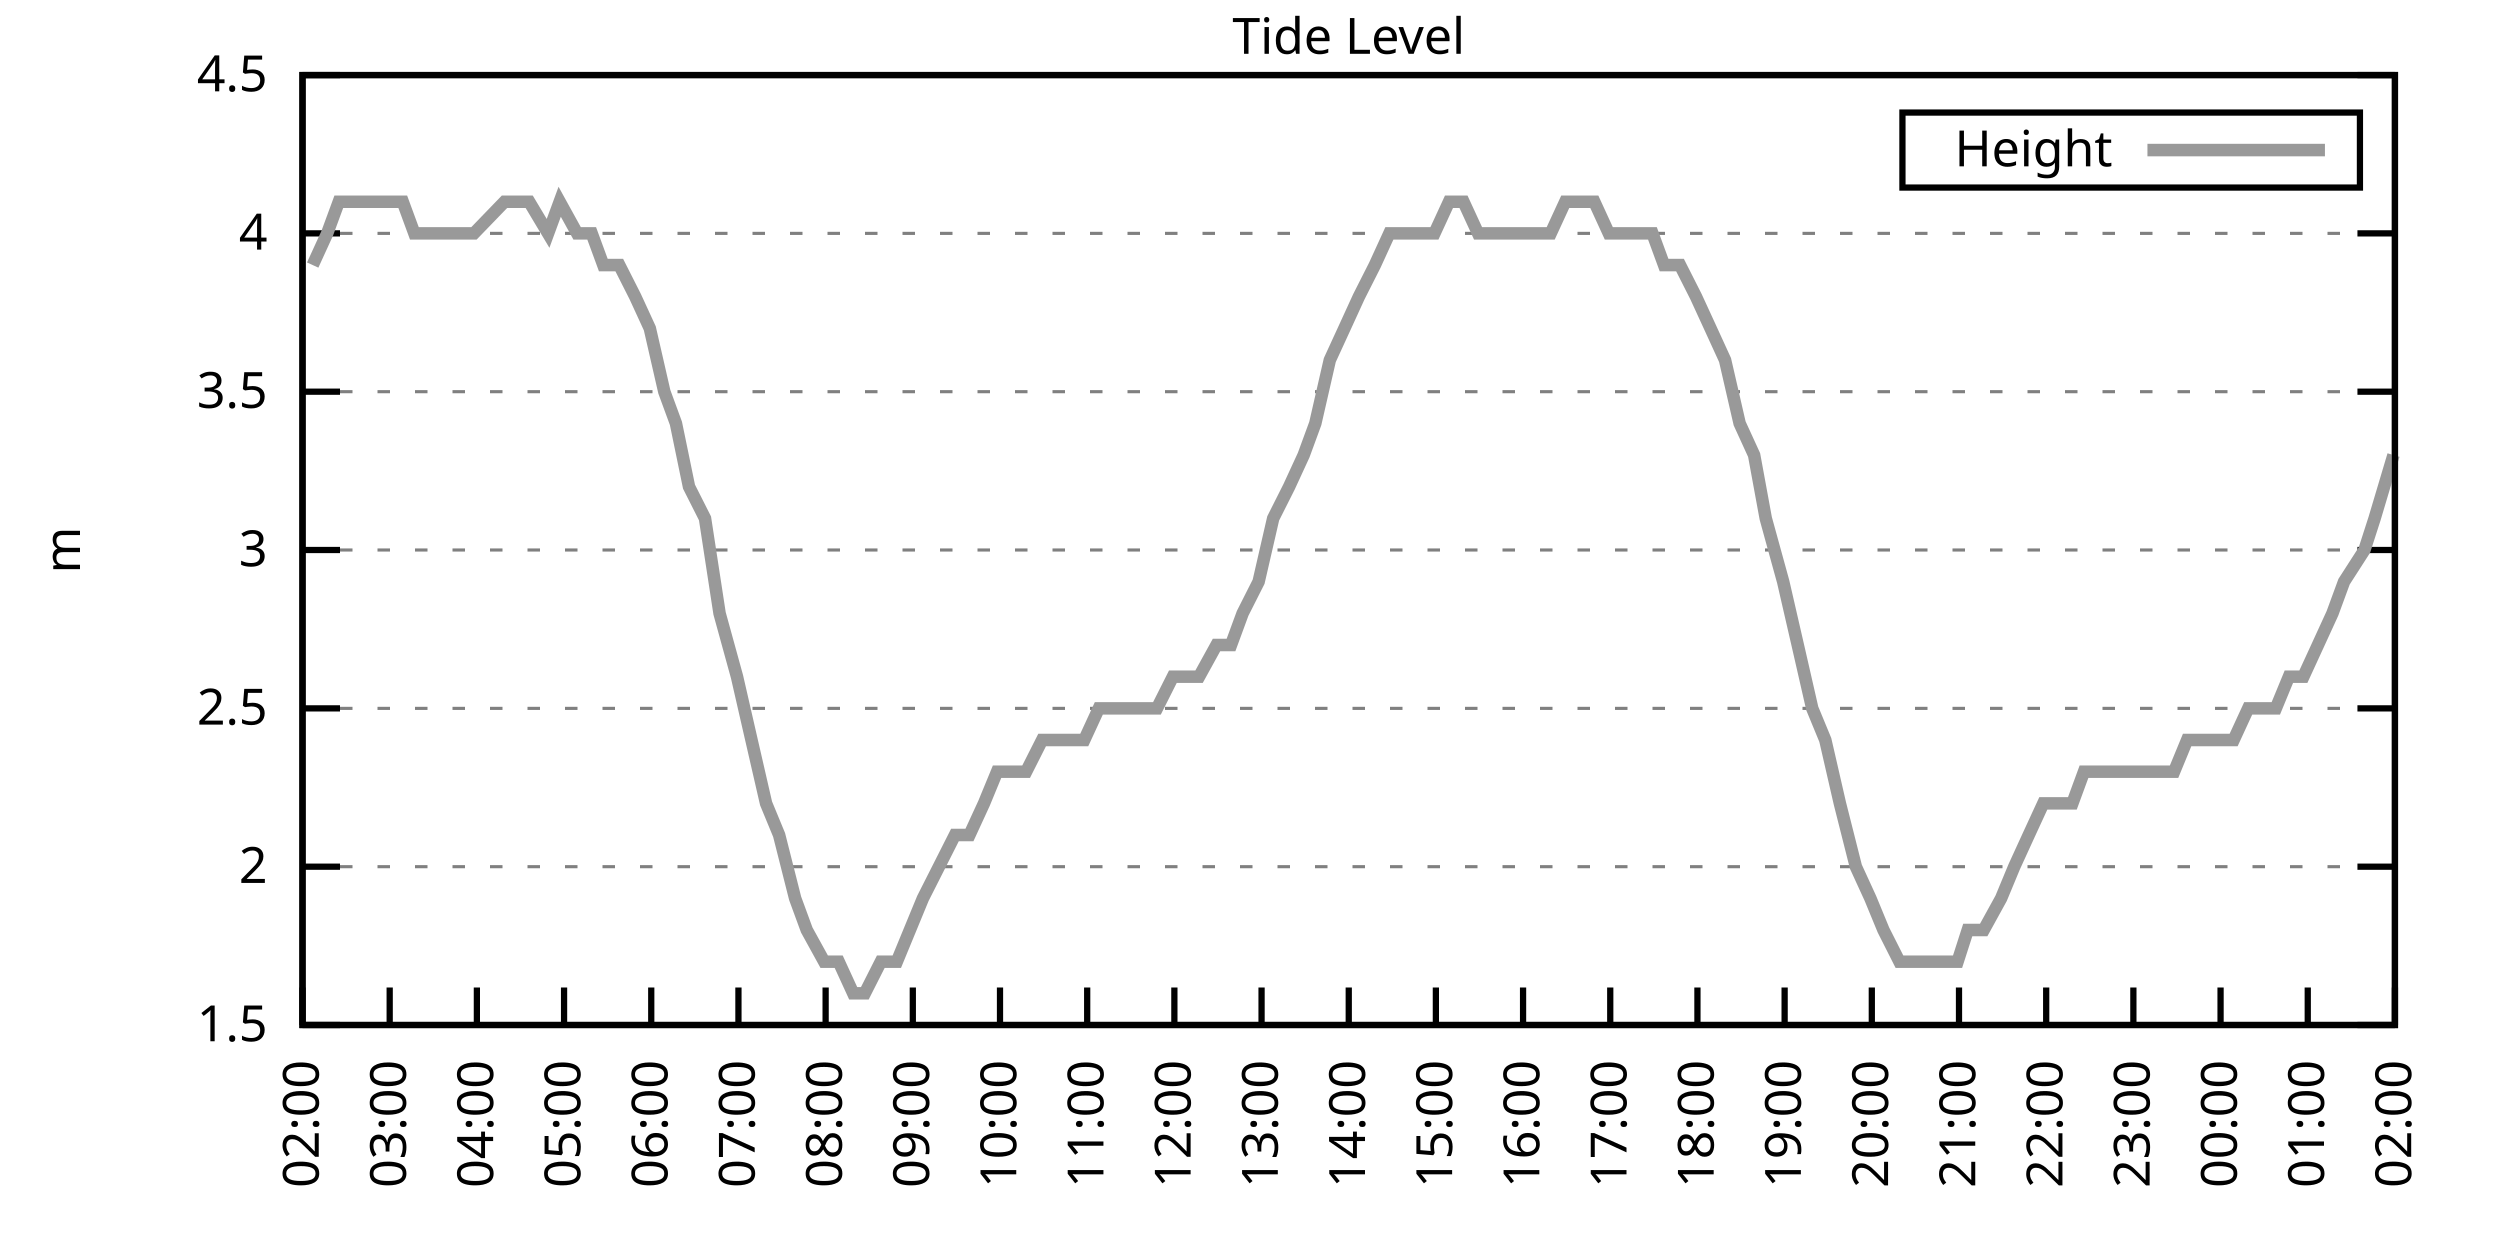
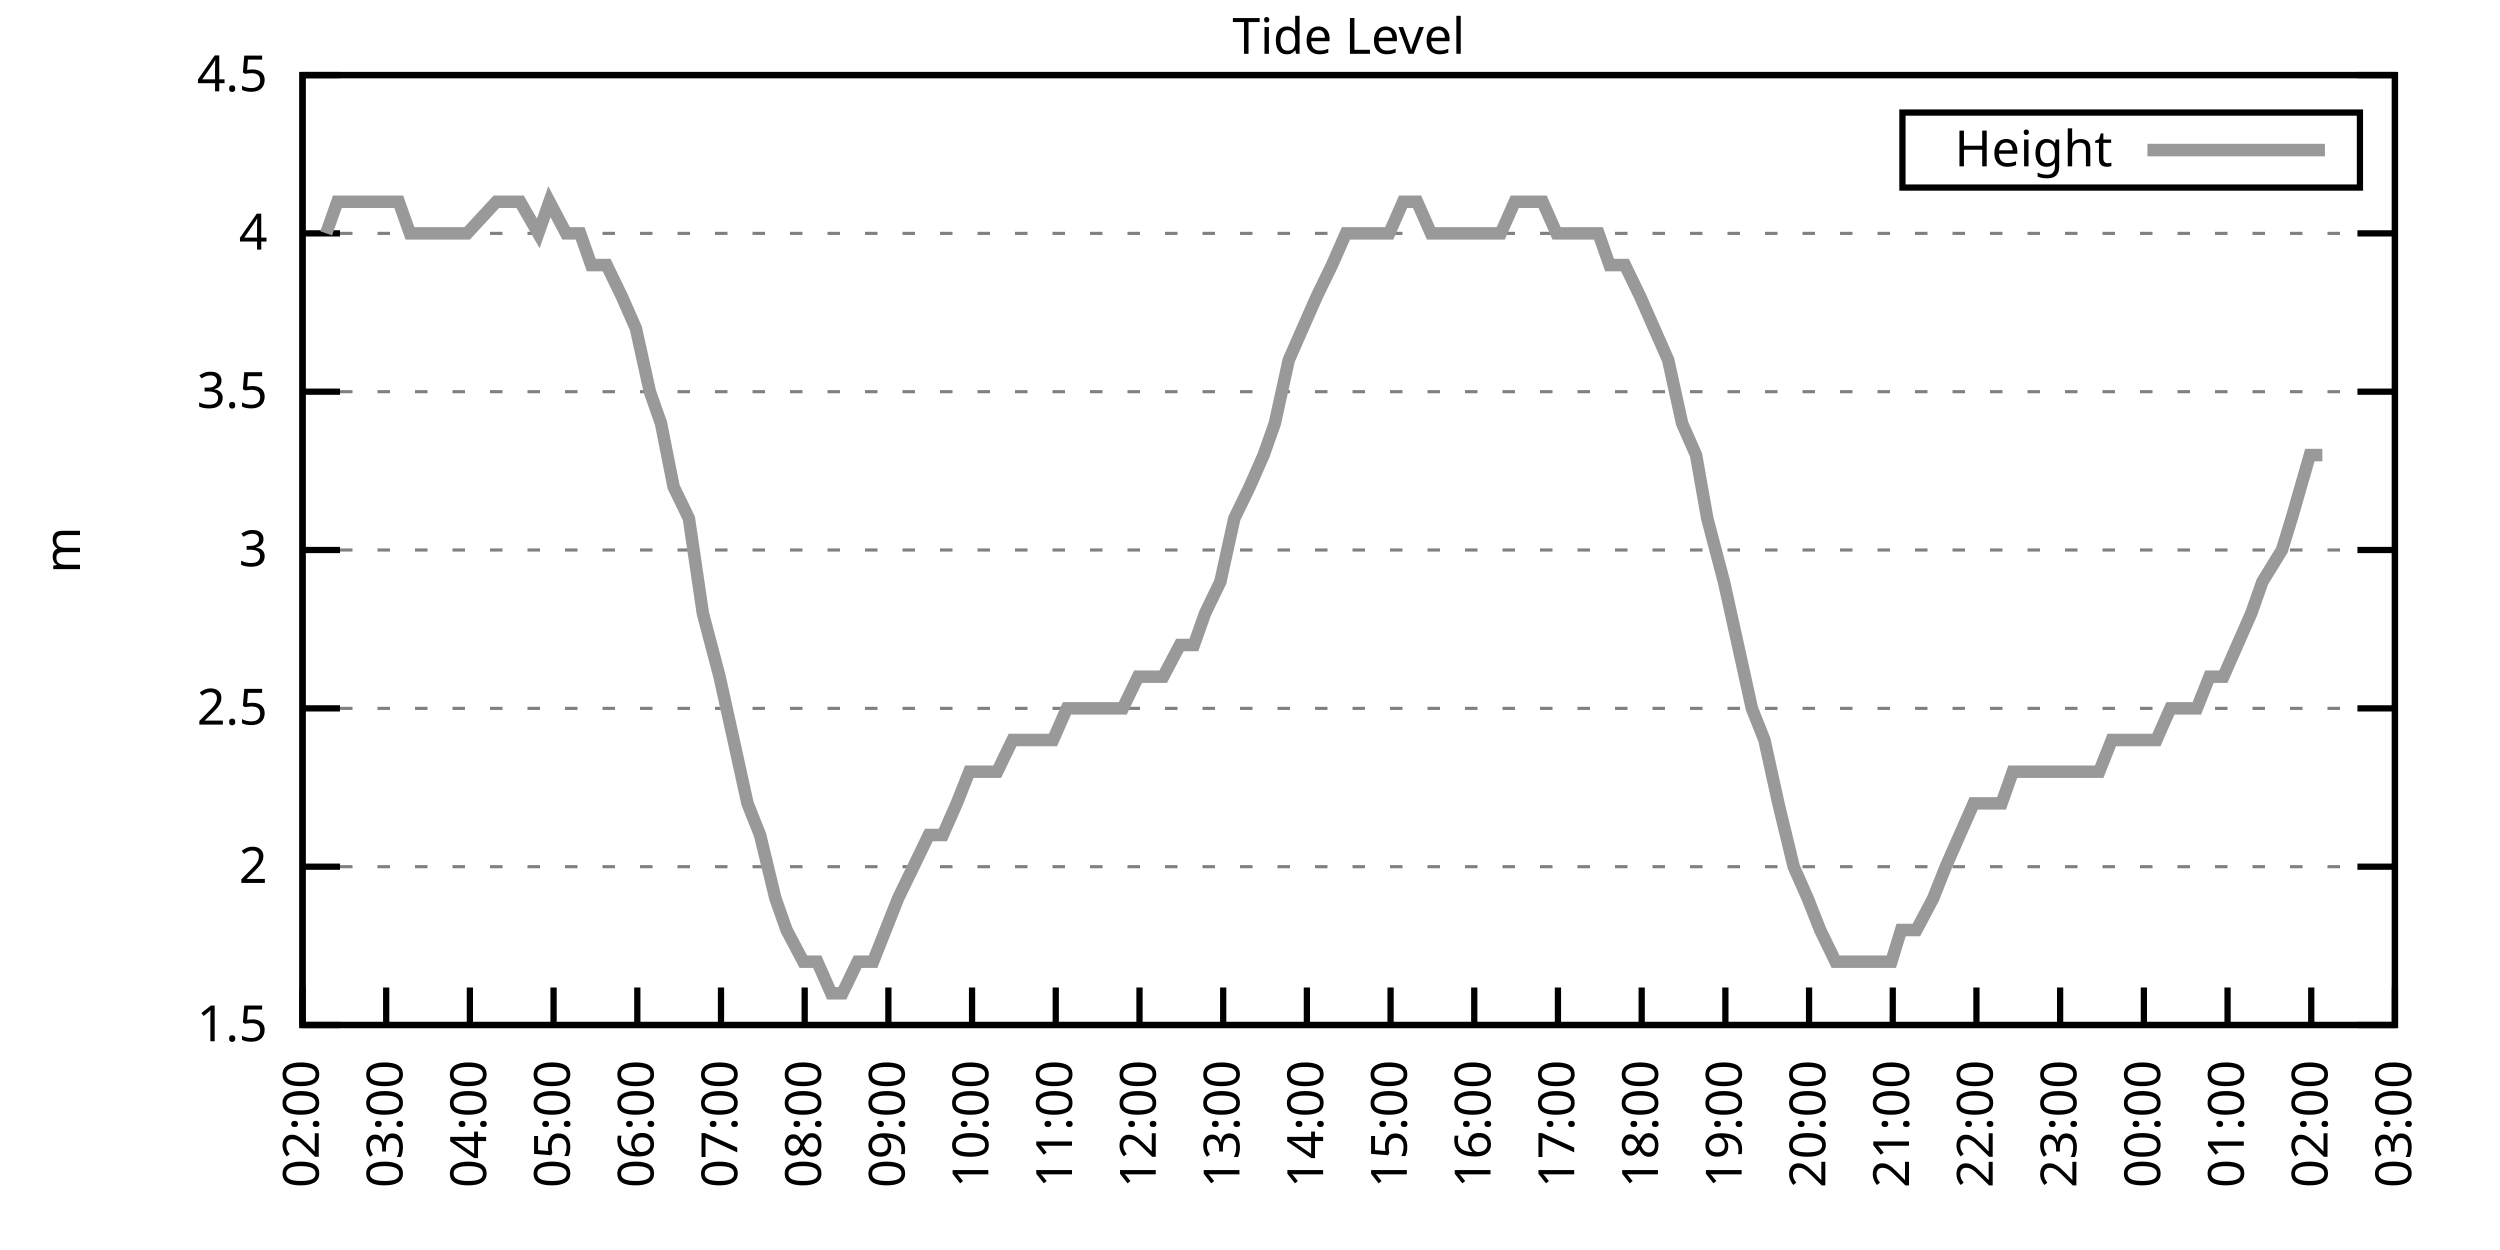
<svg xmlns="http://www.w3.org/2000/svg" xmlns:xlink="http://www.w3.org/1999/xlink" width="400" height="200" viewBox="0 0 400 200">
  <g id="gnuplot_canvas">
    <rect x="0" y="0" width="400" height="200" fill="none" />
    <defs>
      <circle id="gpDot" r="0.5" stroke-width="0.5" stroke="currentColor" />
      <path id="gpPt0" stroke-width="0.333" stroke="currentColor" d="M-1,0 h2 M0,-1 v2" />
      <path id="gpPt1" stroke-width="0.333" stroke="currentColor" d="M-1,-1 L1,1 M1,-1 L-1,1" />
      <path id="gpPt2" stroke-width="0.333" stroke="currentColor" d="M-1,0 L1,0 M0,-1 L0,1 M-1,-1 L1,1 M-1,1 L1,-1" />
      <rect id="gpPt3" stroke-width="0.333" stroke="currentColor" x="-1" y="-1" width="2" height="2" />
      <rect id="gpPt4" stroke-width="0.333" stroke="currentColor" fill="currentColor" x="-1" y="-1" width="2" height="2" />
      <circle id="gpPt5" stroke-width="0.333" stroke="currentColor" cx="0" cy="0" r="1" />
      <use xlink:href="#gpPt5" id="gpPt6" fill="currentColor" stroke="none" />
      <path id="gpPt7" stroke-width="0.333" stroke="currentColor" d="M0,-1.33 L-1.33,0.67 L1.33,0.67 z" />
      <use xlink:href="#gpPt7" id="gpPt8" fill="currentColor" stroke="none" />
      <use xlink:href="#gpPt7" id="gpPt9" stroke="currentColor" transform="rotate(180)" />
      <use xlink:href="#gpPt9" id="gpPt10" fill="currentColor" stroke="none" />
      <use xlink:href="#gpPt3" id="gpPt11" stroke="currentColor" transform="rotate(45)" />
      <use xlink:href="#gpPt11" id="gpPt12" fill="currentColor" stroke="none" />
      <path id="gpPt13" stroke-width="0.333" stroke="currentColor" d="M0,1.330 L1.265,0.411 L0.782,-1.067 L-0.782,-1.076 L-1.265,0.411 z" />
      <use xlink:href="#gpPt13" id="gpPt14" fill="currentColor" stroke="none" />
      <filter id="textbox" filterUnits="objectBoundingBox" x="0" y="0" height="1" width="1">
        <feFlood flood-color="white" flood-opacity="1" result="bgnd" />
        <feComposite in="SourceGraphic" in2="bgnd" operator="atop" />
      </filter>
      <filter id="greybox" filterUnits="objectBoundingBox" x="0" y="0" height="1" width="1">
        <feFlood flood-color="lightgrey" flood-opacity="1" result="grey" />
        <feComposite in="SourceGraphic" in2="grey" operator="atop" />
      </filter>
    </defs>
    <g fill="none" color="white" stroke="currentColor" stroke-width="1.00" stroke-linecap="butt" stroke-linejoin="miter">
</g>
    <g fill="none" color="black" stroke="currentColor" stroke-width="1.00" stroke-linecap="butt" stroke-linejoin="miter">
      <g stroke="none" shape-rendering="crispEdges">
        <polygon fill="rgb(255, 255, 255)" points="48.40,164.00 383.18,164.00 383.18,12.02 48.40,12.02 " />
      </g>
    </g>
    <g fill="none" color="black" stroke="currentColor" stroke-width="1.00" stroke-linecap="butt" stroke-linejoin="miter">
</g>
    <g fill="none" color="black" stroke="black" stroke-width="0.50" stroke-linecap="butt" stroke-linejoin="miter">
</g>
    <g fill="none" color="gray" stroke="currentColor" stroke-width="0.50" stroke-linecap="butt" stroke-linejoin="miter">
      <path stroke="gray" stroke-dasharray="2,4" class="gridline" d="M48.40,164.00 L383.19,164.00  " />
    </g>
    <g fill="none" color="gray" stroke="gray" stroke-width="1.00" stroke-linecap="butt" stroke-linejoin="miter">
</g>
    <g fill="none" color="black" stroke="currentColor" stroke-width="1.00" stroke-linecap="butt" stroke-linejoin="miter">
      <path stroke="black" d="M48.40,164.00 L54.40,164.00 M383.19,164.00 L377.19,164.00  " />
      <g transform="translate(42.80,166.60)" stroke="none" fill="black" font-family="Sans" font-size="8.00" text-anchor="end">
        <text>
          <tspan font-family="Sans"> 1.5</tspan>
        </text>
      </g>
    </g>
    <g fill="none" color="black" stroke="currentColor" stroke-width="1.00" stroke-linecap="butt" stroke-linejoin="miter">
</g>
    <g fill="none" color="black" stroke="black" stroke-width="0.50" stroke-linecap="butt" stroke-linejoin="miter">
</g>
    <g fill="none" color="gray" stroke="currentColor" stroke-width="0.50" stroke-linecap="butt" stroke-linejoin="miter">
      <path stroke="gray" stroke-dasharray="2,4" class="gridline" d="M48.40,138.67 L383.19,138.67  " />
    </g>
    <g fill="none" color="gray" stroke="gray" stroke-width="1.00" stroke-linecap="butt" stroke-linejoin="miter">
</g>
    <g fill="none" color="black" stroke="currentColor" stroke-width="1.00" stroke-linecap="butt" stroke-linejoin="miter">
      <path stroke="black" d="M48.40,138.67 L54.40,138.67 M383.19,138.67 L377.19,138.67  " />
      <g transform="translate(42.80,141.27)" stroke="none" fill="black" font-family="Sans" font-size="8.00" text-anchor="end">
        <text>
          <tspan font-family="Sans"> 2</tspan>
        </text>
      </g>
    </g>
    <g fill="none" color="black" stroke="currentColor" stroke-width="1.00" stroke-linecap="butt" stroke-linejoin="miter">
</g>
    <g fill="none" color="black" stroke="black" stroke-width="0.50" stroke-linecap="butt" stroke-linejoin="miter">
</g>
    <g fill="none" color="gray" stroke="currentColor" stroke-width="0.50" stroke-linecap="butt" stroke-linejoin="miter">
      <path stroke="gray" stroke-dasharray="2,4" class="gridline" d="M48.40,113.34 L383.19,113.34  " />
    </g>
    <g fill="none" color="gray" stroke="gray" stroke-width="1.00" stroke-linecap="butt" stroke-linejoin="miter">
</g>
    <g fill="none" color="black" stroke="currentColor" stroke-width="1.00" stroke-linecap="butt" stroke-linejoin="miter">
      <path stroke="black" d="M48.40,113.34 L54.40,113.34 M383.19,113.34 L377.19,113.34  " />
      <g transform="translate(42.80,115.94)" stroke="none" fill="black" font-family="Sans" font-size="8.00" text-anchor="end">
        <text>
          <tspan font-family="Sans"> 2.5</tspan>
        </text>
      </g>
    </g>
    <g fill="none" color="black" stroke="currentColor" stroke-width="1.00" stroke-linecap="butt" stroke-linejoin="miter">
</g>
    <g fill="none" color="black" stroke="black" stroke-width="0.50" stroke-linecap="butt" stroke-linejoin="miter">
</g>
    <g fill="none" color="gray" stroke="currentColor" stroke-width="0.50" stroke-linecap="butt" stroke-linejoin="miter">
      <path stroke="gray" stroke-dasharray="2,4" class="gridline" d="M48.40,88.00 L383.19,88.00  " />
    </g>
    <g fill="none" color="gray" stroke="gray" stroke-width="1.00" stroke-linecap="butt" stroke-linejoin="miter">
</g>
    <g fill="none" color="black" stroke="currentColor" stroke-width="1.00" stroke-linecap="butt" stroke-linejoin="miter">
      <path stroke="black" d="M48.40,88.00 L54.40,88.00 M383.19,88.00 L377.19,88.00  " />
      <g transform="translate(42.80,90.60)" stroke="none" fill="black" font-family="Sans" font-size="8.00" text-anchor="end">
        <text>
          <tspan font-family="Sans"> 3</tspan>
        </text>
      </g>
    </g>
    <g fill="none" color="black" stroke="currentColor" stroke-width="1.00" stroke-linecap="butt" stroke-linejoin="miter">
</g>
    <g fill="none" color="black" stroke="black" stroke-width="0.50" stroke-linecap="butt" stroke-linejoin="miter">
</g>
    <g fill="none" color="gray" stroke="currentColor" stroke-width="0.50" stroke-linecap="butt" stroke-linejoin="miter">
      <path stroke="gray" stroke-dasharray="2,4" class="gridline" d="M48.40,62.67 L383.19,62.67  " />
    </g>
    <g fill="none" color="gray" stroke="gray" stroke-width="1.00" stroke-linecap="butt" stroke-linejoin="miter">
</g>
    <g fill="none" color="black" stroke="currentColor" stroke-width="1.00" stroke-linecap="butt" stroke-linejoin="miter">
      <path stroke="black" d="M48.40,62.67 L54.40,62.67 M383.19,62.67 L377.19,62.67  " />
      <g transform="translate(42.80,65.27)" stroke="none" fill="black" font-family="Sans" font-size="8.00" text-anchor="end">
        <text>
          <tspan font-family="Sans"> 3.5</tspan>
        </text>
      </g>
    </g>
    <g fill="none" color="black" stroke="currentColor" stroke-width="1.00" stroke-linecap="butt" stroke-linejoin="miter">
</g>
    <g fill="none" color="black" stroke="black" stroke-width="0.50" stroke-linecap="butt" stroke-linejoin="miter">
</g>
    <g fill="none" color="gray" stroke="currentColor" stroke-width="0.50" stroke-linecap="butt" stroke-linejoin="miter">
      <path stroke="gray" stroke-dasharray="2,4" class="gridline" d="M48.40,37.34 L383.19,37.34  " />
    </g>
    <g fill="none" color="gray" stroke="gray" stroke-width="1.00" stroke-linecap="butt" stroke-linejoin="miter">
</g>
    <g fill="none" color="black" stroke="currentColor" stroke-width="1.00" stroke-linecap="butt" stroke-linejoin="miter">
      <path stroke="black" d="M48.40,37.34 L54.40,37.34 M383.19,37.34 L377.19,37.34  " />
      <g transform="translate(42.80,39.94)" stroke="none" fill="black" font-family="Sans" font-size="8.00" text-anchor="end">
        <text>
          <tspan font-family="Sans"> 4</tspan>
        </text>
      </g>
    </g>
    <g fill="none" color="black" stroke="currentColor" stroke-width="1.00" stroke-linecap="butt" stroke-linejoin="miter">
</g>
    <g fill="none" color="black" stroke="black" stroke-width="0.50" stroke-linecap="butt" stroke-linejoin="miter">
</g>
    <g fill="none" color="gray" stroke="currentColor" stroke-width="0.50" stroke-linecap="butt" stroke-linejoin="miter">
      <path stroke="gray" stroke-dasharray="2,4" class="gridline" d="M48.40,12.01 L383.19,12.01  " />
    </g>
    <g fill="none" color="gray" stroke="gray" stroke-width="1.00" stroke-linecap="butt" stroke-linejoin="miter">
</g>
    <g fill="none" color="black" stroke="currentColor" stroke-width="1.00" stroke-linecap="butt" stroke-linejoin="miter">
      <path stroke="black" d="M48.40,12.01 L54.40,12.01 M383.19,12.01 L377.19,12.01  " />
      <g transform="translate(42.80,14.61)" stroke="none" fill="black" font-family="Sans" font-size="8.00" text-anchor="end">
        <text>
          <tspan font-family="Sans"> 4.5</tspan>
        </text>
      </g>
    </g>
    <g fill="none" color="black" stroke="currentColor" stroke-width="1.00" stroke-linecap="butt" stroke-linejoin="miter">
      <path stroke="black" d="M48.40,164.00 L48.40,158.00  " />
      <g transform="translate(51.00,169.60) rotate(270.00)" stroke="none" fill="black" font-family="Sans" font-size="8.00" text-anchor="end">
        <text>
          <tspan font-family="Sans">02:00</tspan>
        </text>
      </g>
    </g>
    <g fill="none" color="black" stroke="currentColor" stroke-width="1.00" stroke-linecap="butt" stroke-linejoin="miter">
-       <path stroke="black" d="M62.35,164.00 L62.35,158.00  " />
-       <g transform="translate(64.95,169.60) rotate(270.00)" stroke="none" fill="black" font-family="Sans" font-size="8.00" text-anchor="end">
+       <path stroke="black" d="M61.79,164.00 L61.79,158.00  " />
+       <g transform="translate(64.39,169.60) rotate(270.00)" stroke="none" fill="black" font-family="Sans" font-size="8.00" text-anchor="end">
        <text>
          <tspan font-family="Sans">03:00</tspan>
        </text>
      </g>
    </g>
    <g fill="none" color="black" stroke="currentColor" stroke-width="1.00" stroke-linecap="butt" stroke-linejoin="miter">
-       <path stroke="black" d="M76.30,164.00 L76.30,158.00  " />
-       <g transform="translate(78.90,169.60) rotate(270.00)" stroke="none" fill="black" font-family="Sans" font-size="8.00" text-anchor="end">
+       <path stroke="black" d="M75.18,164.00 L75.18,158.00  " />
+       <g transform="translate(77.78,169.60) rotate(270.00)" stroke="none" fill="black" font-family="Sans" font-size="8.00" text-anchor="end">
        <text>
          <tspan font-family="Sans">04:00</tspan>
        </text>
      </g>
    </g>
    <g fill="none" color="black" stroke="currentColor" stroke-width="1.00" stroke-linecap="butt" stroke-linejoin="miter">
-       <path stroke="black" d="M90.25,164.00 L90.25,158.00  " />
-       <g transform="translate(92.85,169.60) rotate(270.00)" stroke="none" fill="black" font-family="Sans" font-size="8.00" text-anchor="end">
+       <path stroke="black" d="M88.57,164.00 L88.57,158.00  " />
+       <g transform="translate(91.17,169.60) rotate(270.00)" stroke="none" fill="black" font-family="Sans" font-size="8.00" text-anchor="end">
        <text>
          <tspan font-family="Sans">05:00</tspan>
        </text>
      </g>
    </g>
    <g fill="none" color="black" stroke="currentColor" stroke-width="1.00" stroke-linecap="butt" stroke-linejoin="miter">
-       <path stroke="black" d="M104.20,164.00 L104.20,158.00  " />
-       <g transform="translate(106.80,169.60) rotate(270.00)" stroke="none" fill="black" font-family="Sans" font-size="8.00" text-anchor="end">
+       <path stroke="black" d="M101.97,164.00 L101.97,158.00  " />
+       <g transform="translate(104.57,169.60) rotate(270.00)" stroke="none" fill="black" font-family="Sans" font-size="8.00" text-anchor="end">
        <text>
          <tspan font-family="Sans">06:00</tspan>
        </text>
      </g>
    </g>
    <g fill="none" color="black" stroke="currentColor" stroke-width="1.00" stroke-linecap="butt" stroke-linejoin="miter">
-       <path stroke="black" d="M118.15,164.00 L118.15,158.00  " />
-       <g transform="translate(120.75,169.60) rotate(270.00)" stroke="none" fill="black" font-family="Sans" font-size="8.00" text-anchor="end">
+       <path stroke="black" d="M115.36,164.00 L115.36,158.00  " />
+       <g transform="translate(117.96,169.60) rotate(270.00)" stroke="none" fill="black" font-family="Sans" font-size="8.00" text-anchor="end">
        <text>
          <tspan font-family="Sans">07:00</tspan>
        </text>
      </g>
    </g>
    <g fill="none" color="black" stroke="currentColor" stroke-width="1.00" stroke-linecap="butt" stroke-linejoin="miter">
-       <path stroke="black" d="M132.10,164.00 L132.10,158.00  " />
-       <g transform="translate(134.70,169.60) rotate(270.00)" stroke="none" fill="black" font-family="Sans" font-size="8.00" text-anchor="end">
+       <path stroke="black" d="M128.75,164.00 L128.75,158.00  " />
+       <g transform="translate(131.35,169.60) rotate(270.00)" stroke="none" fill="black" font-family="Sans" font-size="8.00" text-anchor="end">
        <text>
          <tspan font-family="Sans">08:00</tspan>
        </text>
      </g>
    </g>
    <g fill="none" color="black" stroke="currentColor" stroke-width="1.00" stroke-linecap="butt" stroke-linejoin="miter">
-       <path stroke="black" d="M146.05,164.00 L146.05,158.00  " />
-       <g transform="translate(148.65,169.60) rotate(270.00)" stroke="none" fill="black" font-family="Sans" font-size="8.00" text-anchor="end">
+       <path stroke="black" d="M142.14,164.00 L142.14,158.00  " />
+       <g transform="translate(144.74,169.60) rotate(270.00)" stroke="none" fill="black" font-family="Sans" font-size="8.00" text-anchor="end">
        <text>
          <tspan font-family="Sans">09:00</tspan>
        </text>
      </g>
    </g>
    <g fill="none" color="black" stroke="currentColor" stroke-width="1.00" stroke-linecap="butt" stroke-linejoin="miter">
-       <path stroke="black" d="M160.00,164.00 L160.00,158.00  " />
-       <g transform="translate(162.60,169.60) rotate(270.00)" stroke="none" fill="black" font-family="Sans" font-size="8.00" text-anchor="end">
+       <path stroke="black" d="M155.53,164.00 L155.53,158.00  " />
+       <g transform="translate(158.13,169.60) rotate(270.00)" stroke="none" fill="black" font-family="Sans" font-size="8.00" text-anchor="end">
        <text>
          <tspan font-family="Sans">10:00</tspan>
        </text>
      </g>
    </g>
    <g fill="none" color="black" stroke="currentColor" stroke-width="1.00" stroke-linecap="butt" stroke-linejoin="miter">
-       <path stroke="black" d="M173.95,164.00 L173.95,158.00  " />
-       <g transform="translate(176.55,169.60) rotate(270.00)" stroke="none" fill="black" font-family="Sans" font-size="8.00" text-anchor="end">
+       <path stroke="black" d="M168.92,164.00 L168.92,158.00  " />
+       <g transform="translate(171.52,169.60) rotate(270.00)" stroke="none" fill="black" font-family="Sans" font-size="8.00" text-anchor="end">
        <text>
          <tspan font-family="Sans">11:00</tspan>
        </text>
      </g>
    </g>
    <g fill="none" color="black" stroke="currentColor" stroke-width="1.00" stroke-linecap="butt" stroke-linejoin="miter">
-       <path stroke="black" d="M187.90,164.00 L187.90,158.00  " />
-       <g transform="translate(190.50,169.60) rotate(270.00)" stroke="none" fill="black" font-family="Sans" font-size="8.00" text-anchor="end">
+       <path stroke="black" d="M182.32,164.00 L182.32,158.00  " />
+       <g transform="translate(184.92,169.60) rotate(270.00)" stroke="none" fill="black" font-family="Sans" font-size="8.00" text-anchor="end">
        <text>
          <tspan font-family="Sans">12:00</tspan>
        </text>
      </g>
    </g>
    <g fill="none" color="black" stroke="currentColor" stroke-width="1.00" stroke-linecap="butt" stroke-linejoin="miter">
-       <path stroke="black" d="M201.85,164.00 L201.85,158.00  " />
-       <g transform="translate(204.45,169.60) rotate(270.00)" stroke="none" fill="black" font-family="Sans" font-size="8.00" text-anchor="end">
+       <path stroke="black" d="M195.71,164.00 L195.71,158.00  " />
+       <g transform="translate(198.31,169.60) rotate(270.00)" stroke="none" fill="black" font-family="Sans" font-size="8.00" text-anchor="end">
        <text>
          <tspan font-family="Sans">13:00</tspan>
        </text>
      </g>
    </g>
    <g fill="none" color="black" stroke="currentColor" stroke-width="1.00" stroke-linecap="butt" stroke-linejoin="miter">
-       <path stroke="black" d="M215.80,164.00 L215.80,158.00  " />
-       <g transform="translate(218.40,169.60) rotate(270.00)" stroke="none" fill="black" font-family="Sans" font-size="8.00" text-anchor="end">
+       <path stroke="black" d="M209.10,164.00 L209.10,158.00  " />
+       <g transform="translate(211.70,169.60) rotate(270.00)" stroke="none" fill="black" font-family="Sans" font-size="8.00" text-anchor="end">
        <text>
          <tspan font-family="Sans">14:00</tspan>
        </text>
      </g>
    </g>
    <g fill="none" color="black" stroke="currentColor" stroke-width="1.00" stroke-linecap="butt" stroke-linejoin="miter">
-       <path stroke="black" d="M229.74,164.00 L229.74,158.00  " />
-       <g transform="translate(232.34,169.60) rotate(270.00)" stroke="none" fill="black" font-family="Sans" font-size="8.00" text-anchor="end">
+       <path stroke="black" d="M222.49,164.00 L222.49,158.00  " />
+       <g transform="translate(225.09,169.60) rotate(270.00)" stroke="none" fill="black" font-family="Sans" font-size="8.00" text-anchor="end">
        <text>
          <tspan font-family="Sans">15:00</tspan>
        </text>
      </g>
    </g>
    <g fill="none" color="black" stroke="currentColor" stroke-width="1.00" stroke-linecap="butt" stroke-linejoin="miter">
-       <path stroke="black" d="M243.69,164.00 L243.69,158.00  " />
-       <g transform="translate(246.29,169.60) rotate(270.00)" stroke="none" fill="black" font-family="Sans" font-size="8.00" text-anchor="end">
+       <path stroke="black" d="M235.88,164.00 L235.88,158.00  " />
+       <g transform="translate(238.48,169.60) rotate(270.00)" stroke="none" fill="black" font-family="Sans" font-size="8.00" text-anchor="end">
        <text>
          <tspan font-family="Sans">16:00</tspan>
        </text>
      </g>
    </g>
    <g fill="none" color="black" stroke="currentColor" stroke-width="1.00" stroke-linecap="butt" stroke-linejoin="miter">
-       <path stroke="black" d="M257.64,164.00 L257.64,158.00  " />
-       <g transform="translate(260.24,169.60) rotate(270.00)" stroke="none" fill="black" font-family="Sans" font-size="8.00" text-anchor="end">
+       <path stroke="black" d="M249.27,164.00 L249.27,158.00  " />
+       <g transform="translate(251.87,169.60) rotate(270.00)" stroke="none" fill="black" font-family="Sans" font-size="8.00" text-anchor="end">
        <text>
          <tspan font-family="Sans">17:00</tspan>
        </text>
      </g>
    </g>
    <g fill="none" color="black" stroke="currentColor" stroke-width="1.00" stroke-linecap="butt" stroke-linejoin="miter">
-       <path stroke="black" d="M271.59,164.00 L271.59,158.00  " />
-       <g transform="translate(274.19,169.60) rotate(270.00)" stroke="none" fill="black" font-family="Sans" font-size="8.00" text-anchor="end">
+       <path stroke="black" d="M262.67,164.00 L262.67,158.00  " />
+       <g transform="translate(265.27,169.60) rotate(270.00)" stroke="none" fill="black" font-family="Sans" font-size="8.00" text-anchor="end">
        <text>
          <tspan font-family="Sans">18:00</tspan>
        </text>
      </g>
    </g>
    <g fill="none" color="black" stroke="currentColor" stroke-width="1.00" stroke-linecap="butt" stroke-linejoin="miter">
-       <path stroke="black" d="M285.54,164.00 L285.54,158.00  " />
-       <g transform="translate(288.14,169.60) rotate(270.00)" stroke="none" fill="black" font-family="Sans" font-size="8.00" text-anchor="end">
+       <path stroke="black" d="M276.06,164.00 L276.06,158.00  " />
+       <g transform="translate(278.66,169.60) rotate(270.00)" stroke="none" fill="black" font-family="Sans" font-size="8.00" text-anchor="end">
        <text>
          <tspan font-family="Sans">19:00</tspan>
        </text>
      </g>
    </g>
    <g fill="none" color="black" stroke="currentColor" stroke-width="1.00" stroke-linecap="butt" stroke-linejoin="miter">
-       <path stroke="black" d="M299.49,164.00 L299.49,158.00  " />
-       <g transform="translate(302.09,169.60) rotate(270.00)" stroke="none" fill="black" font-family="Sans" font-size="8.00" text-anchor="end">
+       <path stroke="black" d="M289.45,164.00 L289.45,158.00  " />
+       <g transform="translate(292.05,169.60) rotate(270.00)" stroke="none" fill="black" font-family="Sans" font-size="8.00" text-anchor="end">
        <text>
          <tspan font-family="Sans">20:00</tspan>
        </text>
      </g>
    </g>
    <g fill="none" color="black" stroke="currentColor" stroke-width="1.00" stroke-linecap="butt" stroke-linejoin="miter">
-       <path stroke="black" d="M313.44,164.00 L313.44,158.00  " />
-       <g transform="translate(316.04,169.60) rotate(270.00)" stroke="none" fill="black" font-family="Sans" font-size="8.00" text-anchor="end">
+       <path stroke="black" d="M302.84,164.00 L302.84,158.00  " />
+       <g transform="translate(305.44,169.60) rotate(270.00)" stroke="none" fill="black" font-family="Sans" font-size="8.00" text-anchor="end">
        <text>
          <tspan font-family="Sans">21:00</tspan>
        </text>
      </g>
    </g>
    <g fill="none" color="black" stroke="currentColor" stroke-width="1.00" stroke-linecap="butt" stroke-linejoin="miter">
-       <path stroke="black" d="M327.39,164.00 L327.39,158.00  " />
-       <g transform="translate(329.99,169.60) rotate(270.00)" stroke="none" fill="black" font-family="Sans" font-size="8.00" text-anchor="end">
+       <path stroke="black" d="M316.23,164.00 L316.23,158.00  " />
+       <g transform="translate(318.83,169.60) rotate(270.00)" stroke="none" fill="black" font-family="Sans" font-size="8.00" text-anchor="end">
        <text>
          <tspan font-family="Sans">22:00</tspan>
        </text>
      </g>
    </g>
    <g fill="none" color="black" stroke="currentColor" stroke-width="1.00" stroke-linecap="butt" stroke-linejoin="miter">
-       <path stroke="black" d="M341.34,164.00 L341.34,158.00  " />
-       <g transform="translate(343.94,169.60) rotate(270.00)" stroke="none" fill="black" font-family="Sans" font-size="8.00" text-anchor="end">
+       <path stroke="black" d="M329.62,164.00 L329.62,158.00  " />
+       <g transform="translate(332.22,169.60) rotate(270.00)" stroke="none" fill="black" font-family="Sans" font-size="8.00" text-anchor="end">
        <text>
          <tspan font-family="Sans">23:00</tspan>
        </text>
      </g>
    </g>
    <g fill="none" color="black" stroke="currentColor" stroke-width="1.00" stroke-linecap="butt" stroke-linejoin="miter">
-       <path stroke="black" d="M355.29,164.00 L355.29,158.00  " />
-       <g transform="translate(357.89,169.60) rotate(270.00)" stroke="none" fill="black" font-family="Sans" font-size="8.00" text-anchor="end">
+       <path stroke="black" d="M343.02,164.00 L343.02,158.00  " />
+       <g transform="translate(345.62,169.60) rotate(270.00)" stroke="none" fill="black" font-family="Sans" font-size="8.00" text-anchor="end">
        <text>
          <tspan font-family="Sans">00:00</tspan>
        </text>
      </g>
    </g>
    <g fill="none" color="black" stroke="currentColor" stroke-width="1.00" stroke-linecap="butt" stroke-linejoin="miter">
-       <path stroke="black" d="M369.24,164.00 L369.24,158.00  " />
-       <g transform="translate(371.84,169.60) rotate(270.00)" stroke="none" fill="black" font-family="Sans" font-size="8.00" text-anchor="end">
+       <path stroke="black" d="M356.41,164.00 L356.41,158.00  " />
+       <g transform="translate(359.01,169.60) rotate(270.00)" stroke="none" fill="black" font-family="Sans" font-size="8.00" text-anchor="end">
        <text>
          <tspan font-family="Sans">01:00</tspan>
+         </text>
+       </g>
+     </g>
+     <g fill="none" color="black" stroke="currentColor" stroke-width="1.00" stroke-linecap="butt" stroke-linejoin="miter">
+       <path stroke="black" d="M369.80,164.00 L369.80,158.00  " />
+       <g transform="translate(372.40,169.60) rotate(270.00)" stroke="none" fill="black" font-family="Sans" font-size="8.00" text-anchor="end">
+         <text>
+           <tspan font-family="Sans">02:00</tspan>
        </text>
      </g>
    </g>
    <g fill="none" color="black" stroke="currentColor" stroke-width="1.00" stroke-linecap="butt" stroke-linejoin="miter">
      <path stroke="black" d="M383.19,164.00 L383.19,158.00  " />
      <g transform="translate(385.79,169.60) rotate(270.00)" stroke="none" fill="black" font-family="Sans" font-size="8.00" text-anchor="end">
        <text>
-           <tspan font-family="Sans">02:00</tspan>
+           <tspan font-family="Sans">03:00</tspan>
        </text>
      </g>
    </g>
    <g fill="none" color="black" stroke="currentColor" stroke-width="1.00" stroke-linecap="butt" stroke-linejoin="miter">
</g>
    <g fill="none" color="black" stroke="currentColor" stroke-width="1.00" stroke-linecap="butt" stroke-linejoin="miter">
      <path stroke="black" d="M48.40,12.01 L48.40,164.00 L383.19,164.00 L383.19,12.01 L48.40,12.01 Z  " />
    </g>
    <g fill="none" color="black" stroke="currentColor" stroke-width="1.00" stroke-linecap="butt" stroke-linejoin="miter">
</g>
    <g fill="none" color="black" stroke="currentColor" stroke-width="1.00" stroke-linecap="butt" stroke-linejoin="miter">
      <path stroke="black" d="M304.39,30.01 L304.39,18.01 L377.59,18.01 L377.59,30.01 L304.39,30.01 Z  " />
    </g>
    <g id="Tide_level_plot_1">
      <g fill="none" color="white" stroke="black" stroke-width="2.00" stroke-linecap="butt" stroke-linejoin="miter">
</g>
      <g fill="none" color="black" stroke="currentColor" stroke-width="2.00" stroke-linecap="butt" stroke-linejoin="miter">
        <g transform="translate(337.99,26.61)" stroke="none" fill="black" font-family="Sans" font-size="8.00" text-anchor="end">
          <text>
            <tspan font-family="Sans">Height</tspan>
          </text>
        </g>
      </g>
      <g fill="none" color="black" stroke="currentColor" stroke-width="2.00" stroke-linecap="butt" stroke-linejoin="miter">
-         <path stroke="rgb(153, 153, 153)" d="M343.59,24.01 L371.99,24.01 M50.03,42.41 L52.35,37.34 L54.21,32.28 L57.47,32.28 L59.56,32.28 L61.42,32.28   L64.44,32.28 L66.30,37.34 L68.39,37.34 L71.42,37.34 L73.04,37.34 L75.83,37.34 L80.72,32.28 L82.81,32.28   L84.67,32.28 L87.69,37.34 L89.55,32.28 L92.34,37.34 L94.67,37.34 L96.53,42.41 L99.08,42.41 L101.64,47.47   L103.97,52.54 L106.29,62.67 L108.15,67.74 L110.24,77.87 L112.80,82.94 L115.13,98.14 L117.92,108.27 L120.24,118.40   L122.57,128.54 L124.66,133.60 L127.22,143.73 L129.08,148.80 L131.87,153.87 L134.19,153.87 L136.51,158.93 L138.37,158.93   L140.93,153.87 L143.49,153.87 L147.67,143.73 L150.23,138.67 L152.79,133.60 L155.11,133.60 L157.44,128.54 L159.53,123.47   L161.62,123.47 L164.18,123.47 L166.74,118.40 L169.06,118.40 L171.39,118.40 L173.48,118.40 L175.81,113.34 L178.36,113.34   L180.69,113.34 L183.01,113.34 L185.11,113.34 L187.66,108.27 L189.99,108.27 L191.85,108.27 L194.64,103.20 L196.96,103.20   L198.82,98.14 L201.38,93.07 L203.71,82.94 L206.26,77.87 L208.59,72.81 L210.45,67.74 L212.77,57.61 L215.10,52.54   L217.42,47.47 L219.98,42.41 L222.30,37.34 L224.63,37.34 L226.72,37.34 L229.51,37.34 L231.84,32.28 L234.16,32.28   L236.49,37.34 L238.58,37.34 L240.90,37.34 L243.23,37.34 L245.55,37.34 L248.11,37.34 L250.44,32.28 L252.76,32.28   L255.09,32.28 L257.41,37.34 L259.74,37.34 L262.06,37.34 L264.39,37.34 L266.25,42.41 L268.80,42.41 L271.36,47.47   L273.69,52.54 L276.01,57.61 L278.34,67.74 L280.66,72.81 L282.52,82.94 L285.31,93.07 L287.64,103.20 L289.96,113.34   L292.05,118.40 L294.38,128.54 L296.94,138.67 L299.26,143.73 L301.35,148.80 L303.91,153.87 L306.00,153.87 L308.09,153.87   L310.65,153.87 L313.21,153.87 L314.84,148.80 L317.39,148.80 L320.18,143.73 L322.28,138.67 L324.60,133.60 L326.93,128.54   L329.25,128.54 L331.58,128.54 L333.44,123.47 L335.76,123.47 L338.32,123.47 L341.11,123.47 L343.43,123.47 L345.76,123.47   L347.85,123.47 L349.94,118.40 L352.27,118.40 L357.38,118.40 L359.71,113.34 L361.80,113.34 L364.13,113.34 L366.22,108.27   L368.54,108.27 L370.87,103.20 L373.19,98.14 L375.05,93.07 L378.31,88.00 L379.94,82.94 L382.96,72.81  " />
+         <path stroke="rgb(153, 153, 153)" d="M343.59,24.01 L371.99,24.01 M52.19,37.34 L53.98,32.28 L57.10,32.28 L59.11,32.28 L60.90,32.28 L63.80,32.28   L65.59,37.34 L67.59,37.34 L70.50,37.34 L72.06,37.34 L74.74,37.34 L79.42,32.28 L81.43,32.28 L83.22,32.28   L86.12,37.34 L87.91,32.28 L90.58,37.34 L92.82,37.34 L94.60,42.41 L97.06,42.41 L99.51,47.47 L101.74,52.54   L103.98,62.67 L105.76,67.74 L107.77,77.87 L110.22,82.94 L112.46,98.14 L115.13,108.27 L117.37,118.40 L119.60,128.54   L121.61,133.60 L124.06,143.73 L125.85,148.80 L128.53,153.87 L130.76,153.87 L132.99,158.93 L134.78,158.93 L137.23,153.87   L139.69,153.87 L143.70,143.73 L146.16,138.67 L148.61,133.60 L150.85,133.60 L153.08,128.54 L155.09,123.47 L157.10,123.47   L159.55,123.47 L162.01,118.40 L164.24,118.40 L166.47,118.40 L168.48,118.40 L170.71,113.34 L173.17,113.34 L175.40,113.34   L177.63,113.34 L179.64,113.34 L182.09,108.27 L184.32,108.27 L186.11,108.27 L188.79,103.20 L191.02,103.20 L192.81,98.14   L195.26,93.07 L197.49,82.94 L199.95,77.87 L202.18,72.81 L203.97,67.74 L206.20,57.61 L208.43,52.54 L210.66,47.47   L213.12,42.41 L215.35,37.34 L217.58,37.34 L219.59,37.34 L222.27,37.34 L224.50,32.28 L226.73,32.28 L228.96,37.34   L230.97,37.34 L233.20,37.34 L235.44,37.34 L237.67,37.34 L240.12,37.34 L242.36,32.28 L244.59,32.28 L246.82,32.28   L249.05,37.34 L251.28,37.34 L253.51,37.34 L255.75,37.34 L257.53,42.41 L259.99,42.41 L262.44,47.47 L264.67,52.54   L266.91,57.61 L269.14,67.74 L271.37,72.81 L273.16,82.94 L275.83,93.07 L278.07,103.20 L280.30,113.34 L282.31,118.40   L284.54,128.54 L286.99,138.67 L289.23,143.73 L291.23,148.80 L293.69,153.87 L295.70,153.87 L297.71,153.87 L300.16,153.87   L302.62,153.87 L304.18,148.80 L306.63,148.80 L309.31,143.73 L311.32,138.67 L313.55,133.60 L315.79,128.54 L318.02,128.54   L320.25,128.54 L322.04,123.47 L324.27,123.47 L326.72,123.47 L329.40,123.47 L331.63,123.47 L333.86,123.47 L335.87,123.47   L337.88,118.40 L340.11,118.40 L345.02,118.40 L347.26,113.34 L349.26,113.34 L351.50,113.34 L353.51,108.27 L355.74,108.27   L357.97,103.20 L360.20,98.14 L361.99,93.07 L365.11,88.00 L366.67,82.94 L369.58,72.81 L371.58,72.81  " />
      </g>
    </g>
    <g fill="none" color="black" stroke="currentColor" stroke-width="2.00" stroke-linecap="butt" stroke-linejoin="miter">
</g>
    <g fill="none" color="black" stroke="black" stroke-width="1.00" stroke-linecap="butt" stroke-linejoin="miter">
</g>
    <g fill="none" color="black" stroke="currentColor" stroke-width="1.00" stroke-linecap="butt" stroke-linejoin="miter">
      <path stroke="black" d="M48.40,12.01 L48.40,164.00 L383.19,164.00 L383.19,12.01 L48.40,12.01 Z  " />
      <g transform="translate(12.80,88.01) rotate(270.00)" stroke="none" fill="black" font-family="Sans" font-size="8.00" text-anchor="middle">
        <text>
          <tspan font-family="Sans">m</tspan>
        </text>
      </g>
    </g>
    <g fill="none" color="black" stroke="currentColor" stroke-width="1.00" stroke-linecap="butt" stroke-linejoin="miter">
</g>
    <g fill="none" color="black" stroke="currentColor" stroke-width="1.00" stroke-linecap="butt" stroke-linejoin="miter">
      <g transform="translate(215.79,8.61)" stroke="none" fill="black" font-family="Sans" font-size="8.00" text-anchor="middle">
        <text>
          <tspan font-family="Sans">Tide Level</tspan>
        </text>
      </g>
    </g>
    <g fill="none" color="black" stroke="currentColor" stroke-width="1.00" stroke-linecap="butt" stroke-linejoin="miter">
</g>
  </g>
</svg>
